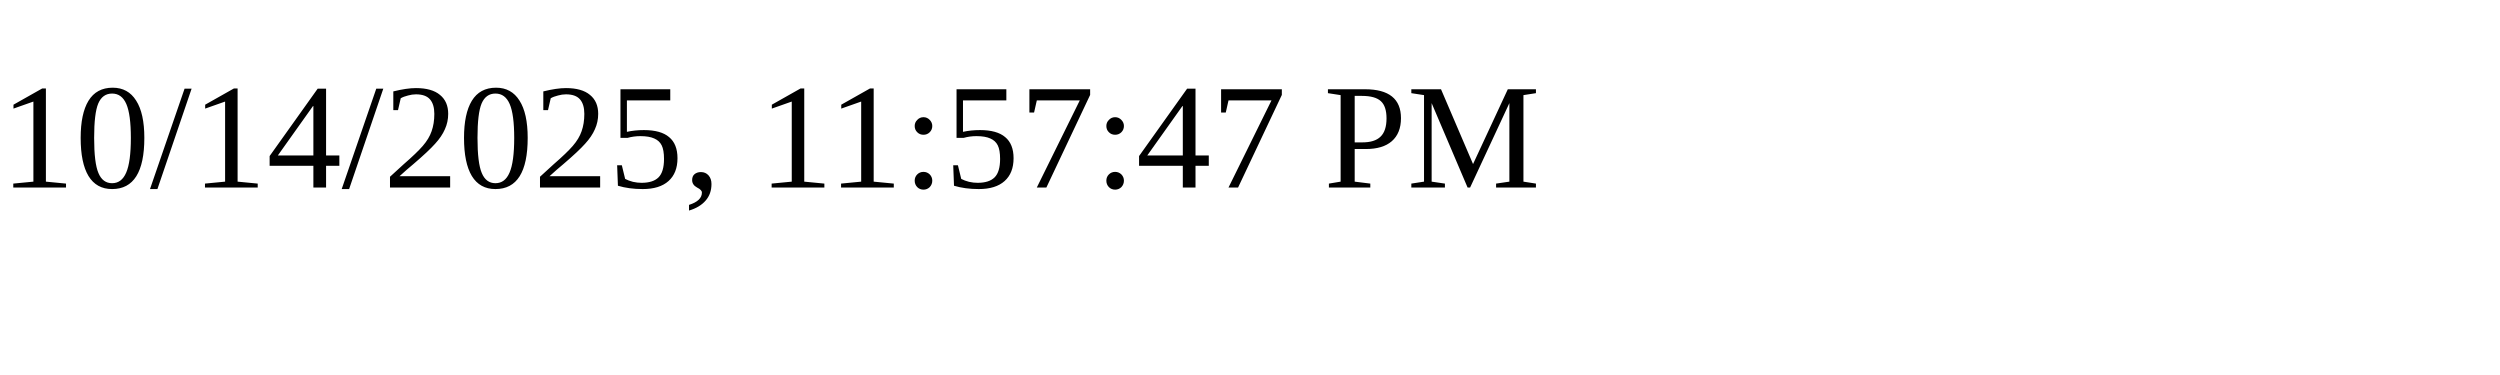
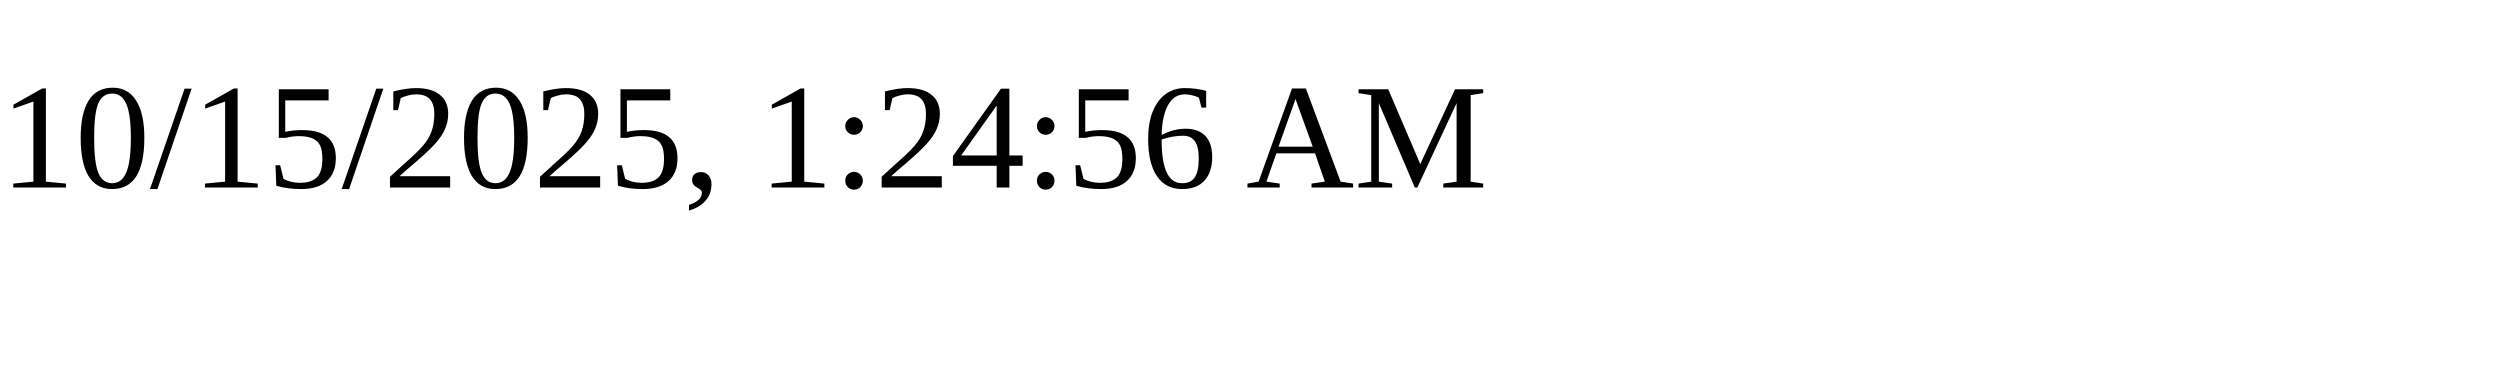
<svg xmlns="http://www.w3.org/2000/svg" height="30" width="200">
-   <text x="0" y="15">10/14/2025, 11:57:47 PM</text>
+   <text x="0" y="15">10/15/2025, 1:24:56 AM</text>
</svg>
